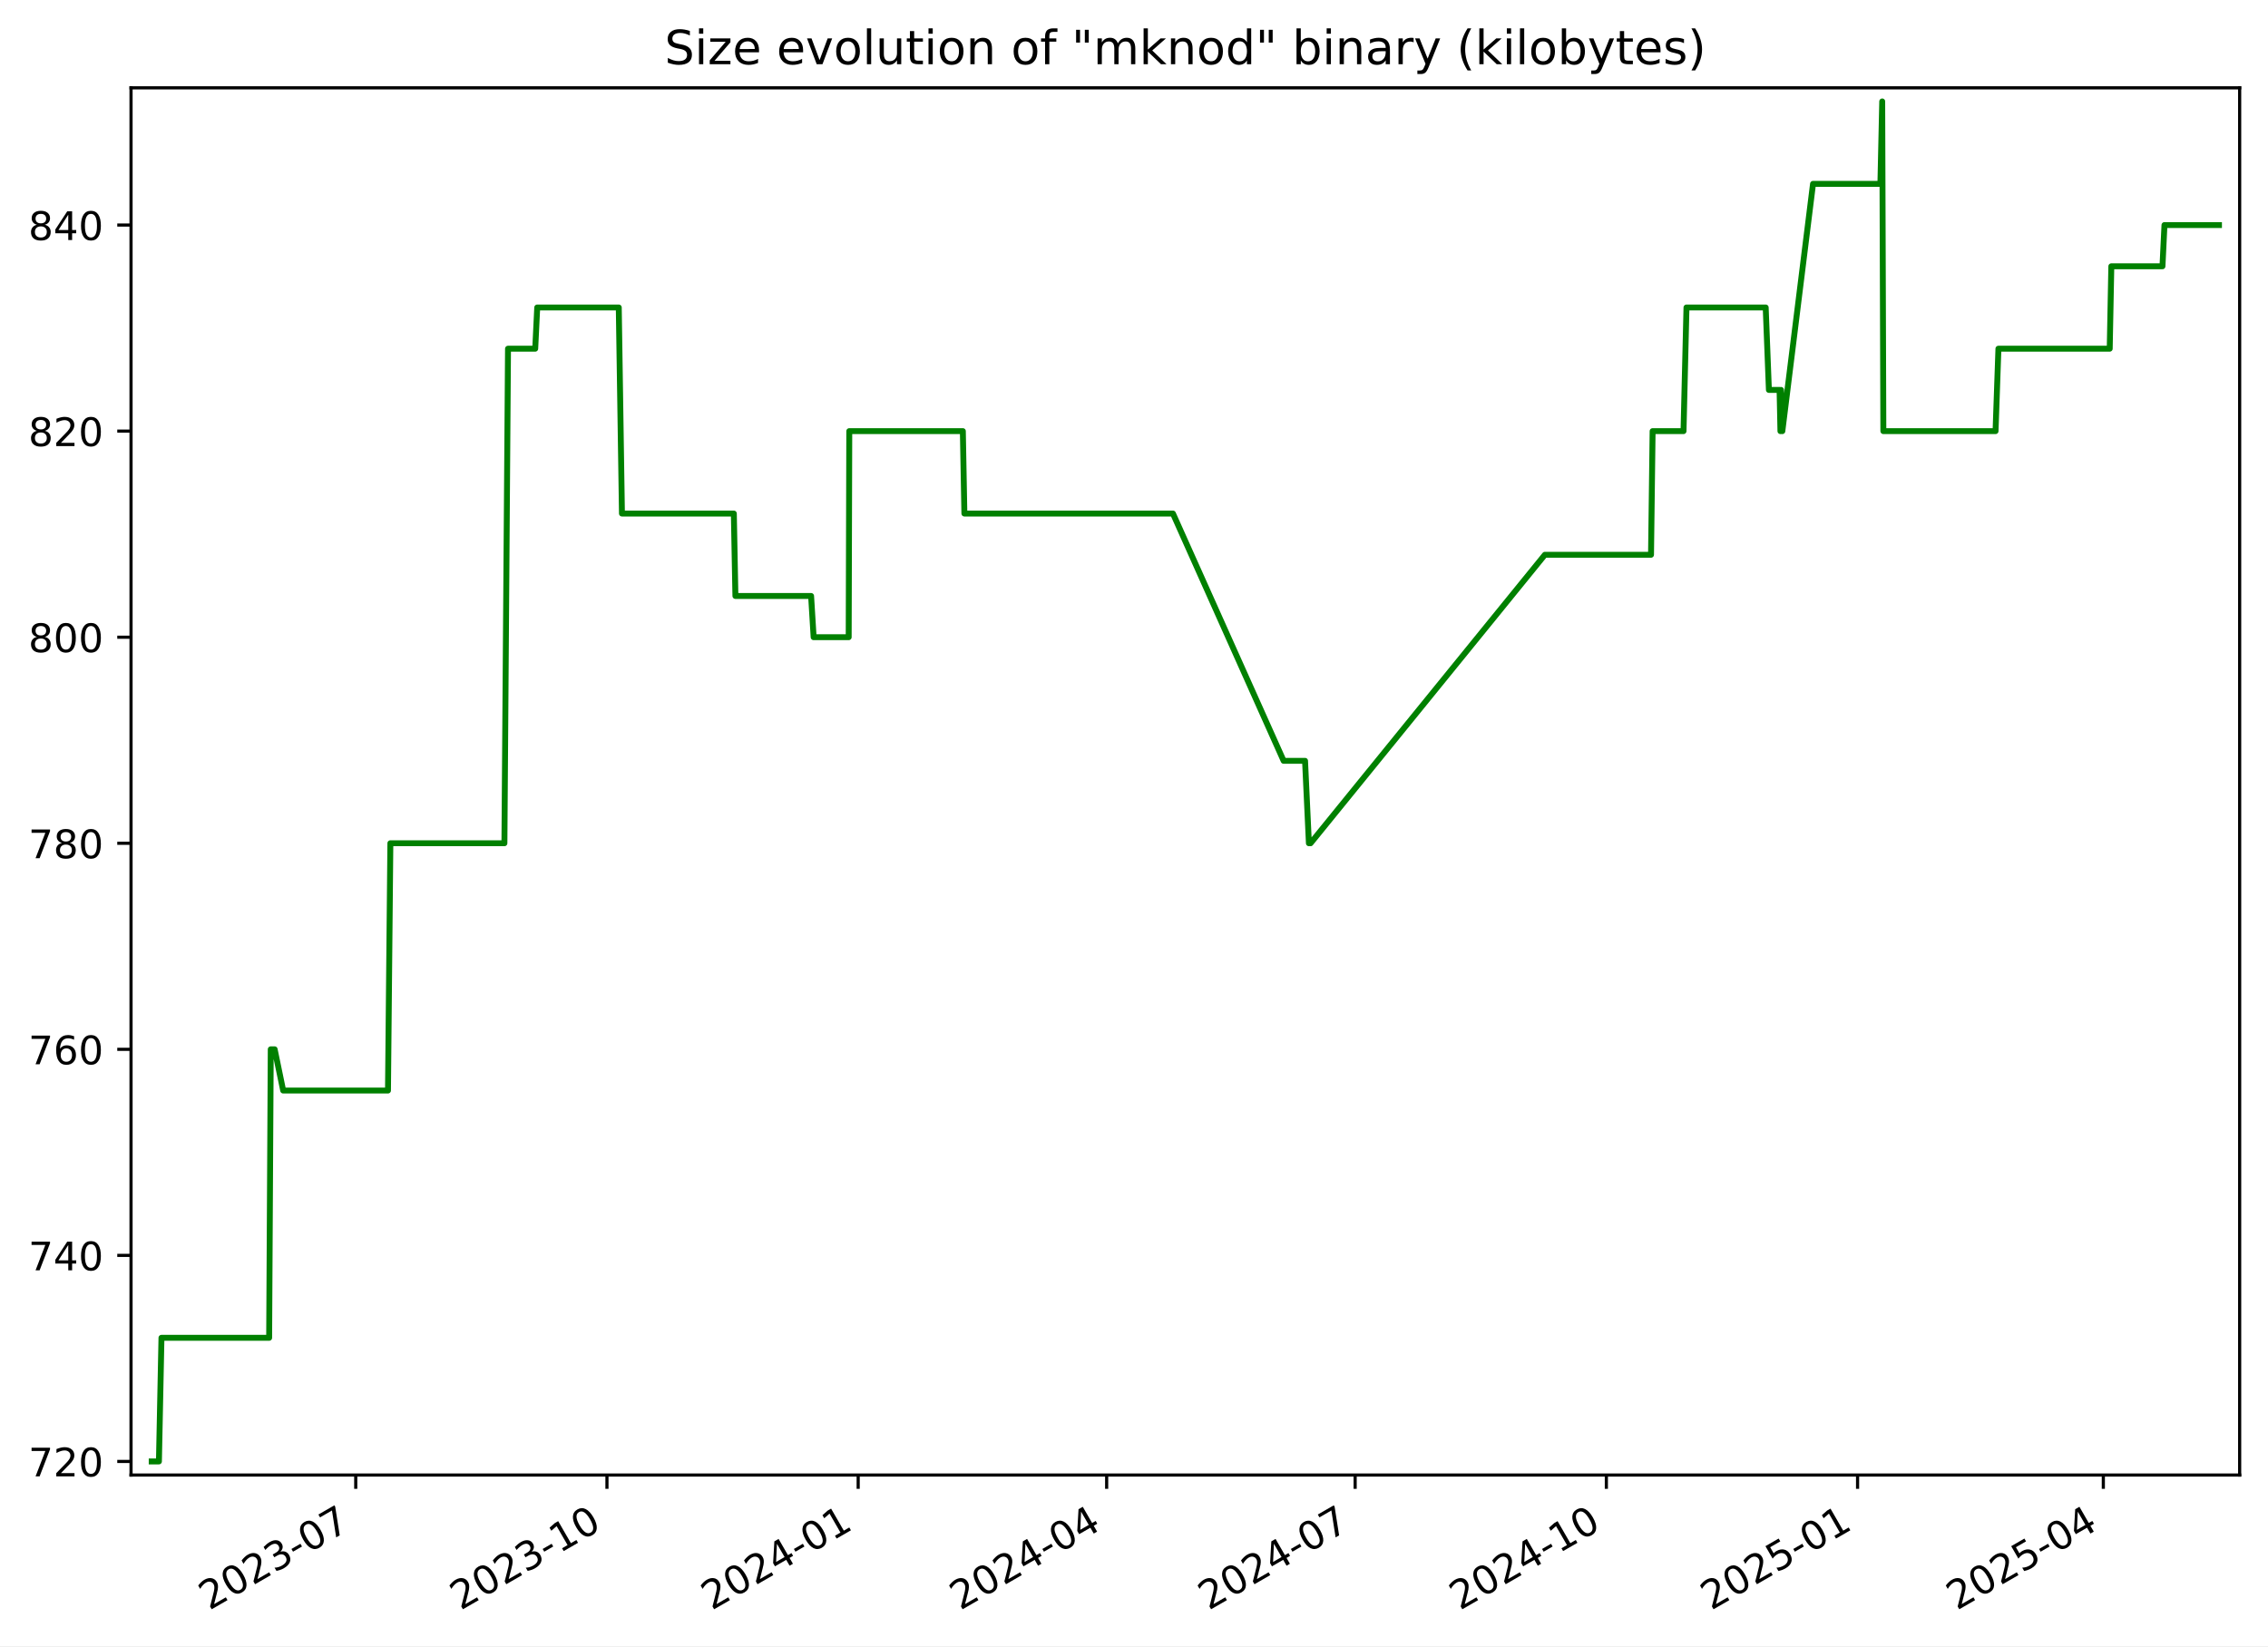
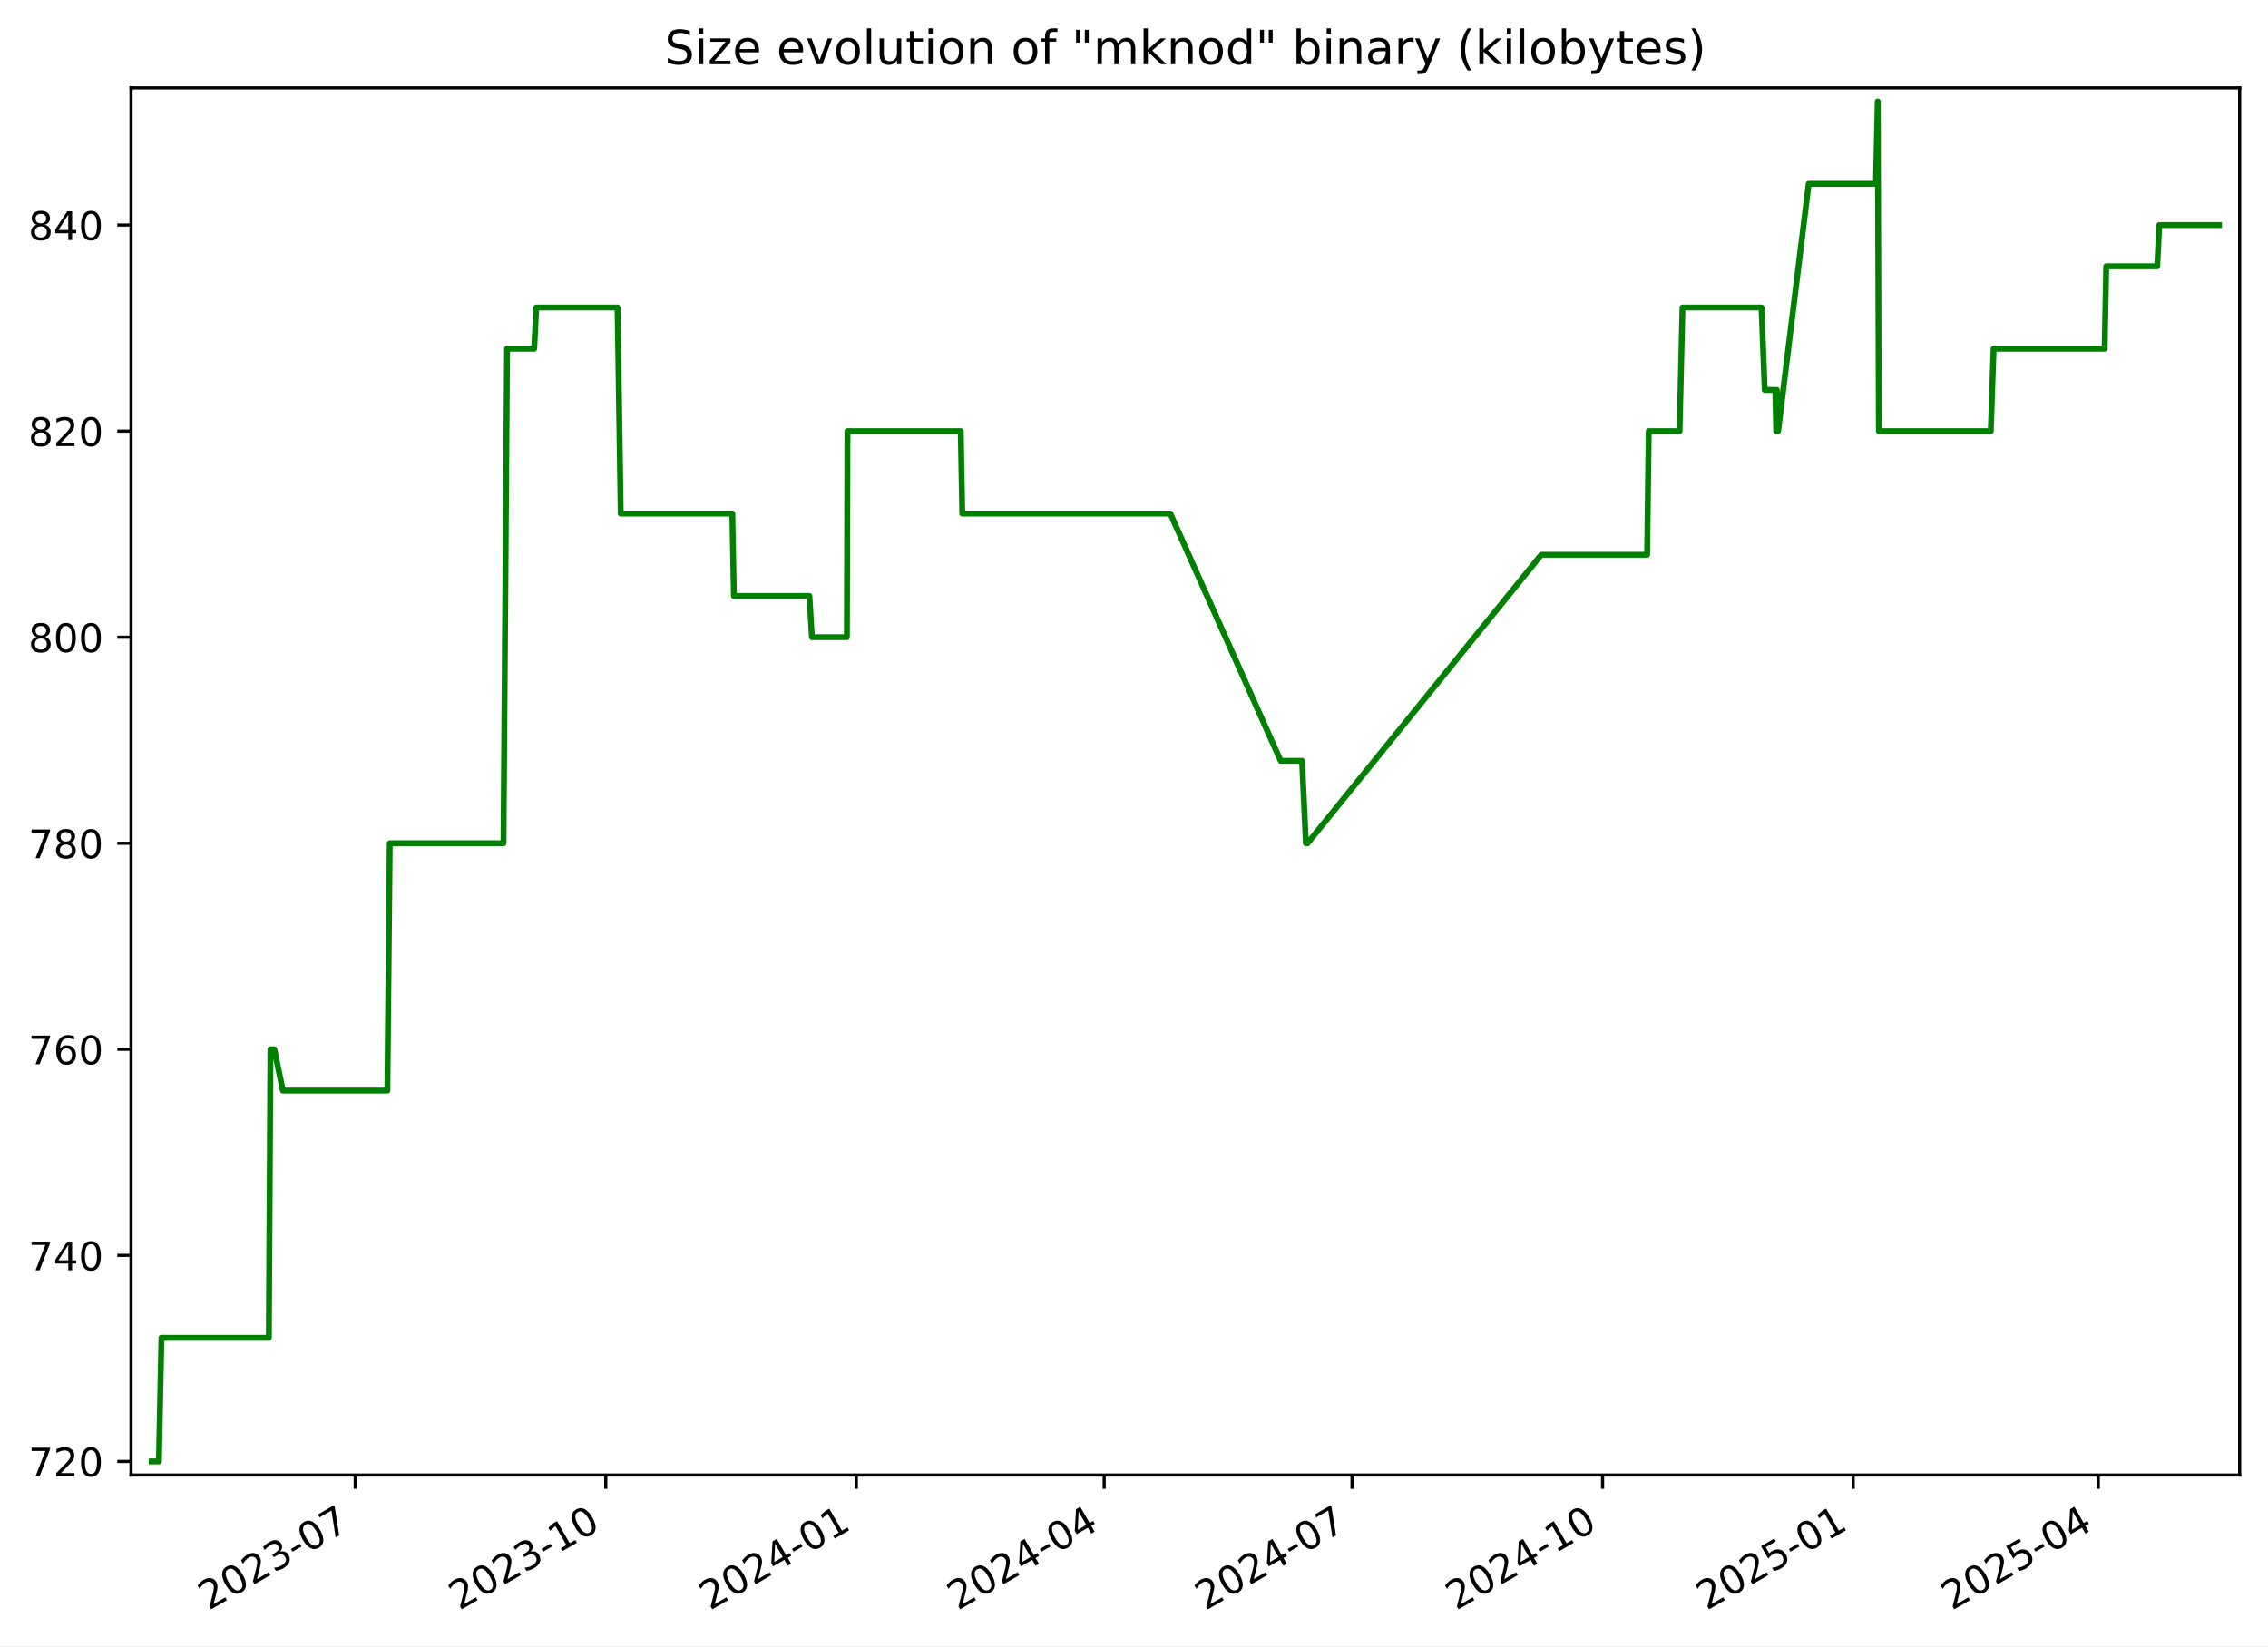
<svg xmlns="http://www.w3.org/2000/svg" xmlns:xlink="http://www.w3.org/1999/xlink" width="576.168pt" height="418.303pt" viewBox="0 0 576.168 418.303" version="1.1">
  <defs>
    <style type="text/css">*{stroke-linejoin: round; stroke-linecap: butt}</style>
  </defs>
  <g id="figure_1">
    <g id="patch_1">
      <path d="M -0 418.303  L 576.168 418.303  L 576.168 0  L -0 0  z " style="fill: #ffffff" />
    </g>
    <g id="axes_1">
      <g id="patch_2">
        <path d="M 33.288 374.83  L 568.967 374.83  L 568.967 22.318  L 33.288 22.318  z " style="fill: #ffffff" />
      </g>
      <g id="matplotlib.axis_1">
        <g id="xtick_1">
          <g id="line2d_1">
            <defs>
-               <path id="m45c980019f" d="M 0 0  L 0 3.5  " style="stroke: #000000; stroke-width: 0.8" />
+               <path id="mf5d95091b4" d="M 0 0  L 0 3.5  " style="stroke: #000000; stroke-width: 0.8" />
            </defs>
            <g>
-               <use xlink:href="#m45c980019f" x="90.372" y="374.83" style="stroke: #000000; stroke-width: 0.8" />
+               <use xlink:href="#mf5d95091b4" x="90.238" y="374.83" style="stroke: #000000; stroke-width: 0.8" />
            </g>
          </g>
          <g id="text_1">
-             <g transform="translate(53.14752 409.302) rotate(-30) scale(0.1 -0.1)">
+             <g transform="translate(53.01305 409.302) rotate(-30) scale(0.1 -0.1)">
              <defs>
                <path id="DejaVuSans-32" d="M 1228 531  L 3431 531  L 3431 0  L 469 0  L 469 531  Q 828 903 1448 1529  Q 2069 2156 2228 2338  Q 2531 2678 2651 2914  Q 2772 3150 2772 3378  Q 2772 3750 2511 3984  Q 2250 4219 1831 4219  Q 1534 4219 1204 4116  Q 875 4013 500 3803  L 500 4441  Q 881 4594 1212 4672  Q 1544 4750 1819 4750  Q 2544 4750 2975 4387  Q 3406 4025 3406 3419  Q 3406 3131 3298 2873  Q 3191 2616 2906 2266  Q 2828 2175 2409 1742  Q 1991 1309 1228 531  z " transform="scale(0.015625)" />
                <path id="DejaVuSans-30" d="M 2034 4250  Q 1547 4250 1301 3770  Q 1056 3291 1056 2328  Q 1056 1369 1301 889  Q 1547 409 2034 409  Q 2525 409 2770 889  Q 3016 1369 3016 2328  Q 3016 3291 2770 3770  Q 2525 4250 2034 4250  z M 2034 4750  Q 2819 4750 3233 4129  Q 3647 3509 3647 2328  Q 3647 1150 3233 529  Q 2819 -91 2034 -91  Q 1250 -91 836 529  Q 422 1150 422 2328  Q 422 3509 836 4129  Q 1250 4750 2034 4750  z " transform="scale(0.015625)" />
                <path id="DejaVuSans-33" d="M 2597 2516  Q 3050 2419 3304 2112  Q 3559 1806 3559 1356  Q 3559 666 3084 287  Q 2609 -91 1734 -91  Q 1441 -91 1130 -33  Q 819 25 488 141  L 488 750  Q 750 597 1062 519  Q 1375 441 1716 441  Q 2309 441 2620 675  Q 2931 909 2931 1356  Q 2931 1769 2642 2001  Q 2353 2234 1838 2234  L 1294 2234  L 1294 2753  L 1863 2753  Q 2328 2753 2575 2939  Q 2822 3125 2822 3475  Q 2822 3834 2567 4026  Q 2313 4219 1838 4219  Q 1578 4219 1281 4162  Q 984 4106 628 3988  L 628 4550  Q 988 4650 1302 4700  Q 1616 4750 1894 4750  Q 2613 4750 3031 4423  Q 3450 4097 3450 3541  Q 3450 3153 3228 2886  Q 3006 2619 2597 2516  z " transform="scale(0.015625)" />
                <path id="DejaVuSans-2d" d="M 313 2009  L 1997 2009  L 1997 1497  L 313 1497  L 313 2009  z " transform="scale(0.015625)" />
                <path id="DejaVuSans-37" d="M 525 4666  L 3525 4666  L 3525 4397  L 1831 0  L 1172 0  L 2766 4134  L 525 4134  L 525 4666  z " transform="scale(0.015625)" />
              </defs>
              <use xlink:href="#DejaVuSans-32" />
              <use xlink:href="#DejaVuSans-30" x="63.623" />
              <use xlink:href="#DejaVuSans-32" x="127.246" />
              <use xlink:href="#DejaVuSans-33" x="190.869" />
              <use xlink:href="#DejaVuSans-2d" x="254.492" />
              <use xlink:href="#DejaVuSans-30" x="290.576" />
              <use xlink:href="#DejaVuSans-37" x="354.199" />
            </g>
          </g>
        </g>
        <g id="xtick_2">
          <g id="line2d_2">
            <g>
-               <use xlink:href="#m45c980019f" x="154.192" y="374.83" style="stroke: #000000; stroke-width: 0.8" />
+               <use xlink:href="#mf5d95091b4" x="153.892" y="374.83" style="stroke: #000000; stroke-width: 0.8" />
            </g>
          </g>
          <g id="text_2">
-             <g transform="translate(116.9672 409.302) rotate(-30) scale(0.1 -0.1)">
+             <g transform="translate(116.6672 409.302) rotate(-30) scale(0.1 -0.1)">
              <defs>
                <path id="DejaVuSans-31" d="M 794 531  L 1825 531  L 1825 4091  L 703 3866  L 703 4441  L 1819 4666  L 2450 4666  L 2450 531  L 3481 531  L 3481 0  L 794 0  L 794 531  z " transform="scale(0.015625)" />
              </defs>
              <use xlink:href="#DejaVuSans-32" />
              <use xlink:href="#DejaVuSans-30" x="63.623" />
              <use xlink:href="#DejaVuSans-32" x="127.246" />
              <use xlink:href="#DejaVuSans-33" x="190.869" />
              <use xlink:href="#DejaVuSans-2d" x="254.492" />
              <use xlink:href="#DejaVuSans-31" x="290.576" />
              <use xlink:href="#DejaVuSans-30" x="354.199" />
            </g>
          </g>
        </g>
        <g id="xtick_3">
          <g id="line2d_3">
            <g>
-               <use xlink:href="#m45c980019f" x="218.012" y="374.83" style="stroke: #000000; stroke-width: 0.8" />
+               <use xlink:href="#mf5d95091b4" x="217.546" y="374.83" style="stroke: #000000; stroke-width: 0.8" />
            </g>
          </g>
          <g id="text_3">
-             <g transform="translate(180.7869 409.302) rotate(-30) scale(0.1 -0.1)">
+             <g transform="translate(180.3213 409.302) rotate(-30) scale(0.1 -0.1)">
              <defs>
                <path id="DejaVuSans-34" d="M 2419 4116  L 825 1625  L 2419 1625  L 2419 4116  z M 2253 4666  L 3047 4666  L 3047 1625  L 3713 1625  L 3713 1100  L 3047 1100  L 3047 0  L 2419 0  L 2419 1100  L 313 1100  L 313 1709  L 2253 4666  z " transform="scale(0.015625)" />
              </defs>
              <use xlink:href="#DejaVuSans-32" />
              <use xlink:href="#DejaVuSans-30" x="63.623" />
              <use xlink:href="#DejaVuSans-32" x="127.246" />
              <use xlink:href="#DejaVuSans-34" x="190.869" />
              <use xlink:href="#DejaVuSans-2d" x="254.492" />
              <use xlink:href="#DejaVuSans-30" x="290.576" />
              <use xlink:href="#DejaVuSans-31" x="354.199" />
            </g>
          </g>
        </g>
        <g id="xtick_4">
          <g id="line2d_4">
            <g>
-               <use xlink:href="#m45c980019f" x="281.138" y="374.83" style="stroke: #000000; stroke-width: 0.8" />
+               <use xlink:href="#mf5d95091b4" x="280.508" y="374.83" style="stroke: #000000; stroke-width: 0.8" />
            </g>
          </g>
          <g id="text_4">
-             <g transform="translate(243.9129 409.302) rotate(-30) scale(0.1 -0.1)">
+             <g transform="translate(243.2835 409.302) rotate(-30) scale(0.1 -0.1)">
              <use xlink:href="#DejaVuSans-32" />
              <use xlink:href="#DejaVuSans-30" x="63.623" />
              <use xlink:href="#DejaVuSans-32" x="127.246" />
              <use xlink:href="#DejaVuSans-34" x="190.869" />
              <use xlink:href="#DejaVuSans-2d" x="254.492" />
              <use xlink:href="#DejaVuSans-30" x="290.576" />
              <use xlink:href="#DejaVuSans-34" x="354.199" />
            </g>
          </g>
        </g>
        <g id="xtick_5">
          <g id="line2d_5">
            <g>
-               <use xlink:href="#m45c980019f" x="344.264" y="374.83" style="stroke: #000000; stroke-width: 0.8" />
+               <use xlink:href="#mf5d95091b4" x="343.471" y="374.83" style="stroke: #000000; stroke-width: 0.8" />
            </g>
          </g>
          <g id="text_5">
-             <g transform="translate(307.0388 409.302) rotate(-30) scale(0.1 -0.1)">
+             <g transform="translate(306.2457 409.302) rotate(-30) scale(0.1 -0.1)">
              <use xlink:href="#DejaVuSans-32" />
              <use xlink:href="#DejaVuSans-30" x="63.623" />
              <use xlink:href="#DejaVuSans-32" x="127.246" />
              <use xlink:href="#DejaVuSans-34" x="190.869" />
              <use xlink:href="#DejaVuSans-2d" x="254.492" />
              <use xlink:href="#DejaVuSans-30" x="290.576" />
              <use xlink:href="#DejaVuSans-37" x="354.199" />
            </g>
          </g>
        </g>
        <g id="xtick_6">
          <g id="line2d_6">
            <g>
-               <use xlink:href="#m45c980019f" x="408.083" y="374.83" style="stroke: #000000; stroke-width: 0.8" />
+               <use xlink:href="#mf5d95091b4" x="407.125" y="374.83" style="stroke: #000000; stroke-width: 0.8" />
            </g>
          </g>
          <g id="text_6">
-             <g transform="translate(370.8585 409.302) rotate(-30) scale(0.1 -0.1)">
+             <g transform="translate(369.8998 409.302) rotate(-30) scale(0.1 -0.1)">
              <use xlink:href="#DejaVuSans-32" />
              <use xlink:href="#DejaVuSans-30" x="63.623" />
              <use xlink:href="#DejaVuSans-32" x="127.246" />
              <use xlink:href="#DejaVuSans-34" x="190.869" />
              <use xlink:href="#DejaVuSans-2d" x="254.492" />
              <use xlink:href="#DejaVuSans-31" x="290.576" />
              <use xlink:href="#DejaVuSans-30" x="354.199" />
            </g>
          </g>
        </g>
        <g id="xtick_7">
          <g id="line2d_7">
            <g>
-               <use xlink:href="#m45c980019f" x="471.903" y="374.83" style="stroke: #000000; stroke-width: 0.8" />
+               <use xlink:href="#mf5d95091b4" x="470.779" y="374.83" style="stroke: #000000; stroke-width: 0.8" />
            </g>
          </g>
          <g id="text_7">
-             <g transform="translate(434.6782 409.302) rotate(-30) scale(0.1 -0.1)">
+             <g transform="translate(433.5539 409.302) rotate(-30) scale(0.1 -0.1)">
              <defs>
                <path id="DejaVuSans-35" d="M 691 4666  L 3169 4666  L 3169 4134  L 1269 4134  L 1269 2991  Q 1406 3038 1543 3061  Q 1681 3084 1819 3084  Q 2600 3084 3056 2656  Q 3513 2228 3513 1497  Q 3513 744 3044 326  Q 2575 -91 1722 -91  Q 1428 -91 1123 -41  Q 819 9 494 109  L 494 744  Q 775 591 1075 516  Q 1375 441 1709 441  Q 2250 441 2565 725  Q 2881 1009 2881 1497  Q 2881 1984 2565 2268  Q 2250 2553 1709 2553  Q 1456 2553 1204 2497  Q 953 2441 691 2322  L 691 4666  z " transform="scale(0.015625)" />
              </defs>
              <use xlink:href="#DejaVuSans-32" />
              <use xlink:href="#DejaVuSans-30" x="63.623" />
              <use xlink:href="#DejaVuSans-32" x="127.246" />
              <use xlink:href="#DejaVuSans-35" x="190.869" />
              <use xlink:href="#DejaVuSans-2d" x="254.492" />
              <use xlink:href="#DejaVuSans-30" x="290.576" />
              <use xlink:href="#DejaVuSans-31" x="354.199" />
            </g>
          </g>
        </g>
        <g id="xtick_8">
          <g id="line2d_8">
            <g>
-               <use xlink:href="#m45c980019f" x="534.335" y="374.83" style="stroke: #000000; stroke-width: 0.8" />
+               <use xlink:href="#mf5d95091b4" x="533.049" y="374.83" style="stroke: #000000; stroke-width: 0.8" />
            </g>
          </g>
          <g id="text_8">
-             <g transform="translate(497.1105 409.302) rotate(-30) scale(0.1 -0.1)">
+             <g transform="translate(495.8242 409.302) rotate(-30) scale(0.1 -0.1)">
              <use xlink:href="#DejaVuSans-32" />
              <use xlink:href="#DejaVuSans-30" x="63.623" />
              <use xlink:href="#DejaVuSans-32" x="127.246" />
              <use xlink:href="#DejaVuSans-35" x="190.869" />
              <use xlink:href="#DejaVuSans-2d" x="254.492" />
              <use xlink:href="#DejaVuSans-30" x="290.576" />
              <use xlink:href="#DejaVuSans-34" x="354.199" />
            </g>
          </g>
        </g>
      </g>
      <g id="matplotlib.axis_2">
        <g id="ytick_1">
          <g id="line2d_9">
            <defs>
-               <path id="m156328b6ad" d="M 0 0  L -3.5 0  " style="stroke: #000000; stroke-width: 0.8" />
+               <path id="md31335431d" d="M 0 0  L -3.5 0  " style="stroke: #000000; stroke-width: 0.8" />
            </defs>
            <g>
-               <use xlink:href="#m156328b6ad" x="33.288" y="371.374" style="stroke: #000000; stroke-width: 0.8" />
+               <use xlink:href="#md31335431d" x="33.288" y="371.374" style="stroke: #000000; stroke-width: 0.8" />
            </g>
          </g>
          <g id="text_9">
            <g transform="translate(7.2 375.1733) scale(0.1 -0.1)">
              <use xlink:href="#DejaVuSans-37" />
              <use xlink:href="#DejaVuSans-32" x="63.623" />
              <use xlink:href="#DejaVuSans-30" x="127.246" />
            </g>
          </g>
        </g>
        <g id="ytick_2">
          <g id="line2d_10">
            <g>
-               <use xlink:href="#m156328b6ad" x="33.288" y="319.01" style="stroke: #000000; stroke-width: 0.8" />
+               <use xlink:href="#md31335431d" x="33.288" y="319.01" style="stroke: #000000; stroke-width: 0.8" />
            </g>
          </g>
          <g id="text_10">
            <g transform="translate(7.2 322.8097) scale(0.1 -0.1)">
              <use xlink:href="#DejaVuSans-37" />
              <use xlink:href="#DejaVuSans-34" x="63.623" />
              <use xlink:href="#DejaVuSans-30" x="127.246" />
            </g>
          </g>
        </g>
        <g id="ytick_3">
          <g id="line2d_11">
            <g>
-               <use xlink:href="#m156328b6ad" x="33.288" y="266.647" style="stroke: #000000; stroke-width: 0.8" />
+               <use xlink:href="#md31335431d" x="33.288" y="266.647" style="stroke: #000000; stroke-width: 0.8" />
            </g>
          </g>
          <g id="text_11">
            <g transform="translate(7.2 270.4461) scale(0.1 -0.1)">
              <defs>
                <path id="DejaVuSans-36" d="M 2113 2584  Q 1688 2584 1439 2293  Q 1191 2003 1191 1497  Q 1191 994 1439 701  Q 1688 409 2113 409  Q 2538 409 2786 701  Q 3034 994 3034 1497  Q 3034 2003 2786 2293  Q 2538 2584 2113 2584  z M 3366 4563  L 3366 3988  Q 3128 4100 2886 4159  Q 2644 4219 2406 4219  Q 1781 4219 1451 3797  Q 1122 3375 1075 2522  Q 1259 2794 1537 2939  Q 1816 3084 2150 3084  Q 2853 3084 3261 2657  Q 3669 2231 3669 1497  Q 3669 778 3244 343  Q 2819 -91 2113 -91  Q 1303 -91 875 529  Q 447 1150 447 2328  Q 447 3434 972 4092  Q 1497 4750 2381 4750  Q 2619 4750 2861 4703  Q 3103 4656 3366 4563  z " transform="scale(0.015625)" />
              </defs>
              <use xlink:href="#DejaVuSans-37" />
              <use xlink:href="#DejaVuSans-36" x="63.623" />
              <use xlink:href="#DejaVuSans-30" x="127.246" />
            </g>
          </g>
        </g>
        <g id="ytick_4">
          <g id="line2d_12">
            <g>
-               <use xlink:href="#m156328b6ad" x="33.288" y="214.283" style="stroke: #000000; stroke-width: 0.8" />
+               <use xlink:href="#md31335431d" x="33.288" y="214.283" style="stroke: #000000; stroke-width: 0.8" />
            </g>
          </g>
          <g id="text_12">
            <g transform="translate(7.2 218.0824) scale(0.1 -0.1)">
              <defs>
                <path id="DejaVuSans-38" d="M 2034 2216  Q 1584 2216 1326 1975  Q 1069 1734 1069 1313  Q 1069 891 1326 650  Q 1584 409 2034 409  Q 2484 409 2743 651  Q 3003 894 3003 1313  Q 3003 1734 2745 1975  Q 2488 2216 2034 2216  z M 1403 2484  Q 997 2584 770 2862  Q 544 3141 544 3541  Q 544 4100 942 4425  Q 1341 4750 2034 4750  Q 2731 4750 3128 4425  Q 3525 4100 3525 3541  Q 3525 3141 3298 2862  Q 3072 2584 2669 2484  Q 3125 2378 3379 2068  Q 3634 1759 3634 1313  Q 3634 634 3220 271  Q 2806 -91 2034 -91  Q 1263 -91 848 271  Q 434 634 434 1313  Q 434 1759 690 2068  Q 947 2378 1403 2484  z M 1172 3481  Q 1172 3119 1398 2916  Q 1625 2713 2034 2713  Q 2441 2713 2670 2916  Q 2900 3119 2900 3481  Q 2900 3844 2670 4047  Q 2441 4250 2034 4250  Q 1625 4250 1398 4047  Q 1172 3844 1172 3481  z " transform="scale(0.015625)" />
              </defs>
              <use xlink:href="#DejaVuSans-37" />
              <use xlink:href="#DejaVuSans-38" x="63.623" />
              <use xlink:href="#DejaVuSans-30" x="127.246" />
            </g>
          </g>
        </g>
        <g id="ytick_5">
          <g id="line2d_13">
            <g>
-               <use xlink:href="#m156328b6ad" x="33.288" y="161.92" style="stroke: #000000; stroke-width: 0.8" />
+               <use xlink:href="#md31335431d" x="33.288" y="161.92" style="stroke: #000000; stroke-width: 0.8" />
            </g>
          </g>
          <g id="text_13">
            <g transform="translate(7.2 165.7188) scale(0.1 -0.1)">
              <use xlink:href="#DejaVuSans-38" />
              <use xlink:href="#DejaVuSans-30" x="63.623" />
              <use xlink:href="#DejaVuSans-30" x="127.246" />
            </g>
          </g>
        </g>
        <g id="ytick_6">
          <g id="line2d_14">
            <g>
-               <use xlink:href="#m156328b6ad" x="33.288" y="109.556" style="stroke: #000000; stroke-width: 0.8" />
+               <use xlink:href="#md31335431d" x="33.288" y="109.556" style="stroke: #000000; stroke-width: 0.8" />
            </g>
          </g>
          <g id="text_14">
            <g transform="translate(7.2 113.3552) scale(0.1 -0.1)">
              <use xlink:href="#DejaVuSans-38" />
              <use xlink:href="#DejaVuSans-32" x="63.623" />
              <use xlink:href="#DejaVuSans-30" x="127.246" />
            </g>
          </g>
        </g>
        <g id="ytick_7">
          <g id="line2d_15">
            <g>
-               <use xlink:href="#m156328b6ad" x="33.288" y="57.192" style="stroke: #000000; stroke-width: 0.8" />
+               <use xlink:href="#md31335431d" x="33.288" y="57.192" style="stroke: #000000; stroke-width: 0.8" />
            </g>
          </g>
          <g id="text_15">
            <g transform="translate(7.2 60.99153) scale(0.1 -0.1)">
              <use xlink:href="#DejaVuSans-38" />
              <use xlink:href="#DejaVuSans-34" x="63.623" />
              <use xlink:href="#DejaVuSans-30" x="127.246" />
            </g>
          </g>
        </g>
      </g>
      <g id="line2d_16">
-         <path d="M 38.539 371.374  L 40.376 371.374  L 41.018 339.956  L 68.377 339.956  L 68.783 266.647  L 69.775 266.647  L 71.937 277.12  L 98.565 277.12  L 99.169 214.283  L 128.143 214.283  L 129.056 88.61  L 135.969 88.61  L 136.478 78.138  L 157.196 78.138  L 158 130.501  L 186.427 130.501  L 186.824 151.447  L 206.054 151.447  L 206.697 161.92  L 215.604 161.92  L 215.754 109.556  L 244.605 109.556  L 244.994 130.501  L 297.981 130.501  L 326.097 193.338  L 331.538 193.338  L 332.515 214.283  L 332.938 214.283  L 392.465 140.974  L 419.43 140.974  L 419.834 109.556  L 427.686 109.556  L 428.436 78.138  L 448.562 78.138  L 449.376 99.083  L 452.086 99.083  L 452.306 109.556  L 452.458 99.083  L 452.667 109.556  L 452.791 109.556  L 460.583 46.72  L 477.699 46.72  L 478.162 25.774  L 478.453 109.556  L 506.954 109.556  L 507.683 88.61  L 535.958 88.61  L 536.366 67.665  L 549.359 67.665  L 549.865 57.192  L 563.716 57.192  L 563.716 57.192  " clip-path="url(#p92f79bcbbf)" style="fill: none; stroke: #008000; stroke-width: 1.5; stroke-linecap: square" />
+         <path d="M 38.539 371.374  L 40.371 371.374  L 41.012 339.956  L 68.3 339.956  L 68.705 266.647  L 69.694 266.647  L 71.85 277.12  L 98.409 277.12  L 99.011 214.283  L 127.91 214.283  L 128.821 88.61  L 135.716 88.61  L 136.224 78.138  L 156.888 78.138  L 157.69 130.501  L 186.043 130.501  L 186.439 151.447  L 205.619 151.447  L 206.261 161.92  L 215.145 161.92  L 215.294 109.556  L 244.07 109.556  L 244.459 130.501  L 297.308 130.501  L 325.351 193.338  L 330.778 193.338  L 331.753 214.283  L 332.174 214.283  L 391.547 140.974  L 418.441 140.974  L 418.844 109.556  L 426.676 109.556  L 427.425 78.138  L 447.498 78.138  L 448.31 99.083  L 451.013 99.083  L 451.233 109.556  L 451.385 99.083  L 451.592 109.556  L 451.717 109.556  L 459.488 46.72  L 476.56 46.72  L 477.021 25.774  L 477.311 109.556  L 505.739 109.556  L 506.466 88.61  L 534.667 88.61  L 535.075 67.665  L 548.034 67.665  L 548.539 57.192  L 563.716 57.192  L 563.716 57.192  " clip-path="url(#pa44361f69e)" style="fill: none; stroke: #008000; stroke-width: 1.5; stroke-linecap: square" />
      </g>
      <g id="patch_3">
        <path d="M 33.288 374.83  L 33.288 22.318  " style="fill: none; stroke: #000000; stroke-width: 0.8; stroke-linejoin: miter; stroke-linecap: square" />
      </g>
      <g id="patch_4">
        <path d="M 568.967 374.83  L 568.967 22.318  " style="fill: none; stroke: #000000; stroke-width: 0.8; stroke-linejoin: miter; stroke-linecap: square" />
      </g>
      <g id="patch_5">
        <path d="M 33.288 374.83  L 568.967 374.83  " style="fill: none; stroke: #000000; stroke-width: 0.8; stroke-linejoin: miter; stroke-linecap: square" />
      </g>
      <g id="patch_6">
        <path d="M 33.288 22.318  L 568.967 22.318  " style="fill: none; stroke: #000000; stroke-width: 0.8; stroke-linejoin: miter; stroke-linecap: square" />
      </g>
      <g id="text_16">
        <g transform="translate(168.8303 16.31812) scale(0.12 -0.12)">
          <defs>
            <path id="DejaVuSans-53" d="M 3425 4513  L 3425 3897  Q 3066 4069 2747 4153  Q 2428 4238 2131 4238  Q 1616 4238 1336 4038  Q 1056 3838 1056 3469  Q 1056 3159 1242 3001  Q 1428 2844 1947 2747  L 2328 2669  Q 3034 2534 3370 2195  Q 3706 1856 3706 1288  Q 3706 609 3251 259  Q 2797 -91 1919 -91  Q 1588 -91 1214 -16  Q 841 59 441 206  L 441 856  Q 825 641 1194 531  Q 1563 422 1919 422  Q 2459 422 2753 634  Q 3047 847 3047 1241  Q 3047 1584 2836 1778  Q 2625 1972 2144 2069  L 1759 2144  Q 1053 2284 737 2584  Q 422 2884 422 3419  Q 422 4038 858 4394  Q 1294 4750 2059 4750  Q 2388 4750 2728 4690  Q 3069 4631 3425 4513  z " transform="scale(0.015625)" />
            <path id="DejaVuSans-69" d="M 603 3500  L 1178 3500  L 1178 0  L 603 0  L 603 3500  z M 603 4863  L 1178 4863  L 1178 4134  L 603 4134  L 603 4863  z " transform="scale(0.015625)" />
            <path id="DejaVuSans-7a" d="M 353 3500  L 3084 3500  L 3084 2975  L 922 459  L 3084 459  L 3084 0  L 275 0  L 275 525  L 2438 3041  L 353 3041  L 353 3500  z " transform="scale(0.015625)" />
            <path id="DejaVuSans-65" d="M 3597 1894  L 3597 1613  L 953 1613  Q 991 1019 1311 708  Q 1631 397 2203 397  Q 2534 397 2845 478  Q 3156 559 3463 722  L 3463 178  Q 3153 47 2828 -22  Q 2503 -91 2169 -91  Q 1331 -91 842 396  Q 353 884 353 1716  Q 353 2575 817 3079  Q 1281 3584 2069 3584  Q 2775 3584 3186 3129  Q 3597 2675 3597 1894  z M 3022 2063  Q 3016 2534 2758 2815  Q 2500 3097 2075 3097  Q 1594 3097 1305 2825  Q 1016 2553 972 2059  L 3022 2063  z " transform="scale(0.015625)" />
            <path id="DejaVuSans-20" transform="scale(0.015625)" />
            <path id="DejaVuSans-76" d="M 191 3500  L 800 3500  L 1894 563  L 2988 3500  L 3597 3500  L 2284 0  L 1503 0  L 191 3500  z " transform="scale(0.015625)" />
            <path id="DejaVuSans-6f" d="M 1959 3097  Q 1497 3097 1228 2736  Q 959 2375 959 1747  Q 959 1119 1226 758  Q 1494 397 1959 397  Q 2419 397 2687 759  Q 2956 1122 2956 1747  Q 2956 2369 2687 2733  Q 2419 3097 1959 3097  z M 1959 3584  Q 2709 3584 3137 3096  Q 3566 2609 3566 1747  Q 3566 888 3137 398  Q 2709 -91 1959 -91  Q 1206 -91 779 398  Q 353 888 353 1747  Q 353 2609 779 3096  Q 1206 3584 1959 3584  z " transform="scale(0.015625)" />
            <path id="DejaVuSans-6c" d="M 603 4863  L 1178 4863  L 1178 0  L 603 0  L 603 4863  z " transform="scale(0.015625)" />
            <path id="DejaVuSans-75" d="M 544 1381  L 544 3500  L 1119 3500  L 1119 1403  Q 1119 906 1312 657  Q 1506 409 1894 409  Q 2359 409 2629 706  Q 2900 1003 2900 1516  L 2900 3500  L 3475 3500  L 3475 0  L 2900 0  L 2900 538  Q 2691 219 2414 64  Q 2138 -91 1772 -91  Q 1169 -91 856 284  Q 544 659 544 1381  z M 1991 3584  L 1991 3584  z " transform="scale(0.015625)" />
            <path id="DejaVuSans-74" d="M 1172 4494  L 1172 3500  L 2356 3500  L 2356 3053  L 1172 3053  L 1172 1153  Q 1172 725 1289 603  Q 1406 481 1766 481  L 2356 481  L 2356 0  L 1766 0  Q 1100 0 847 248  Q 594 497 594 1153  L 594 3053  L 172 3053  L 172 3500  L 594 3500  L 594 4494  L 1172 4494  z " transform="scale(0.015625)" />
            <path id="DejaVuSans-6e" d="M 3513 2113  L 3513 0  L 2938 0  L 2938 2094  Q 2938 2591 2744 2837  Q 2550 3084 2163 3084  Q 1697 3084 1428 2787  Q 1159 2491 1159 1978  L 1159 0  L 581 0  L 581 3500  L 1159 3500  L 1159 2956  Q 1366 3272 1645 3428  Q 1925 3584 2291 3584  Q 2894 3584 3203 3211  Q 3513 2838 3513 2113  z " transform="scale(0.015625)" />
            <path id="DejaVuSans-66" d="M 2375 4863  L 2375 4384  L 1825 4384  Q 1516 4384 1395 4259  Q 1275 4134 1275 3809  L 1275 3500  L 2222 3500  L 2222 3053  L 1275 3053  L 1275 0  L 697 0  L 697 3053  L 147 3053  L 147 3500  L 697 3500  L 697 3744  Q 697 4328 969 4595  Q 1241 4863 1831 4863  L 2375 4863  z " transform="scale(0.015625)" />
            <path id="DejaVuSans-22" d="M 1147 4666  L 1147 2931  L 616 2931  L 616 4666  L 1147 4666  z M 2328 4666  L 2328 2931  L 1797 2931  L 1797 4666  L 2328 4666  z " transform="scale(0.015625)" />
            <path id="DejaVuSans-6d" d="M 3328 2828  Q 3544 3216 3844 3400  Q 4144 3584 4550 3584  Q 5097 3584 5394 3201  Q 5691 2819 5691 2113  L 5691 0  L 5113 0  L 5113 2094  Q 5113 2597 4934 2840  Q 4756 3084 4391 3084  Q 3944 3084 3684 2787  Q 3425 2491 3425 1978  L 3425 0  L 2847 0  L 2847 2094  Q 2847 2600 2669 2842  Q 2491 3084 2119 3084  Q 1678 3084 1418 2786  Q 1159 2488 1159 1978  L 1159 0  L 581 0  L 581 3500  L 1159 3500  L 1159 2956  Q 1356 3278 1631 3431  Q 1906 3584 2284 3584  Q 2666 3584 2933 3390  Q 3200 3197 3328 2828  z " transform="scale(0.015625)" />
            <path id="DejaVuSans-6b" d="M 581 4863  L 1159 4863  L 1159 1991  L 2875 3500  L 3609 3500  L 1753 1863  L 3688 0  L 2938 0  L 1159 1709  L 1159 0  L 581 0  L 581 4863  z " transform="scale(0.015625)" />
            <path id="DejaVuSans-64" d="M 2906 2969  L 2906 4863  L 3481 4863  L 3481 0  L 2906 0  L 2906 525  Q 2725 213 2448 61  Q 2172 -91 1784 -91  Q 1150 -91 751 415  Q 353 922 353 1747  Q 353 2572 751 3078  Q 1150 3584 1784 3584  Q 2172 3584 2448 3432  Q 2725 3281 2906 2969  z M 947 1747  Q 947 1113 1208 752  Q 1469 391 1925 391  Q 2381 391 2643 752  Q 2906 1113 2906 1747  Q 2906 2381 2643 2742  Q 2381 3103 1925 3103  Q 1469 3103 1208 2742  Q 947 2381 947 1747  z " transform="scale(0.015625)" />
            <path id="DejaVuSans-62" d="M 3116 1747  Q 3116 2381 2855 2742  Q 2594 3103 2138 3103  Q 1681 3103 1420 2742  Q 1159 2381 1159 1747  Q 1159 1113 1420 752  Q 1681 391 2138 391  Q 2594 391 2855 752  Q 3116 1113 3116 1747  z M 1159 2969  Q 1341 3281 1617 3432  Q 1894 3584 2278 3584  Q 2916 3584 3314 3078  Q 3713 2572 3713 1747  Q 3713 922 3314 415  Q 2916 -91 2278 -91  Q 1894 -91 1617 61  Q 1341 213 1159 525  L 1159 0  L 581 0  L 581 4863  L 1159 4863  L 1159 2969  z " transform="scale(0.015625)" />
            <path id="DejaVuSans-61" d="M 2194 1759  Q 1497 1759 1228 1600  Q 959 1441 959 1056  Q 959 750 1161 570  Q 1363 391 1709 391  Q 2188 391 2477 730  Q 2766 1069 2766 1631  L 2766 1759  L 2194 1759  z M 3341 1997  L 3341 0  L 2766 0  L 2766 531  Q 2569 213 2275 61  Q 1981 -91 1556 -91  Q 1019 -91 701 211  Q 384 513 384 1019  Q 384 1609 779 1909  Q 1175 2209 1959 2209  L 2766 2209  L 2766 2266  Q 2766 2663 2505 2880  Q 2244 3097 1772 3097  Q 1472 3097 1187 3025  Q 903 2953 641 2809  L 641 3341  Q 956 3463 1253 3523  Q 1550 3584 1831 3584  Q 2591 3584 2966 3190  Q 3341 2797 3341 1997  z " transform="scale(0.015625)" />
            <path id="DejaVuSans-72" d="M 2631 2963  Q 2534 3019 2420 3045  Q 2306 3072 2169 3072  Q 1681 3072 1420 2755  Q 1159 2438 1159 1844  L 1159 0  L 581 0  L 581 3500  L 1159 3500  L 1159 2956  Q 1341 3275 1631 3429  Q 1922 3584 2338 3584  Q 2397 3584 2469 3576  Q 2541 3569 2628 3553  L 2631 2963  z " transform="scale(0.015625)" />
            <path id="DejaVuSans-79" d="M 2059 -325  Q 1816 -950 1584 -1140  Q 1353 -1331 966 -1331  L 506 -1331  L 506 -850  L 844 -850  Q 1081 -850 1212 -737  Q 1344 -625 1503 -206  L 1606 56  L 191 3500  L 800 3500  L 1894 763  L 2988 3500  L 3597 3500  L 2059 -325  z " transform="scale(0.015625)" />
            <path id="DejaVuSans-28" d="M 1984 4856  Q 1566 4138 1362 3434  Q 1159 2731 1159 2009  Q 1159 1288 1364 580  Q 1569 -128 1984 -844  L 1484 -844  Q 1016 -109 783 600  Q 550 1309 550 2009  Q 550 2706 781 3412  Q 1013 4119 1484 4856  L 1984 4856  z " transform="scale(0.015625)" />
            <path id="DejaVuSans-73" d="M 2834 3397  L 2834 2853  Q 2591 2978 2328 3040  Q 2066 3103 1784 3103  Q 1356 3103 1142 2972  Q 928 2841 928 2578  Q 928 2378 1081 2264  Q 1234 2150 1697 2047  L 1894 2003  Q 2506 1872 2764 1633  Q 3022 1394 3022 966  Q 3022 478 2636 193  Q 2250 -91 1575 -91  Q 1294 -91 989 -36  Q 684 19 347 128  L 347 722  Q 666 556 975 473  Q 1284 391 1588 391  Q 1994 391 2212 530  Q 2431 669 2431 922  Q 2431 1156 2273 1281  Q 2116 1406 1581 1522  L 1381 1569  Q 847 1681 609 1914  Q 372 2147 372 2553  Q 372 3047 722 3315  Q 1072 3584 1716 3584  Q 2034 3584 2315 3537  Q 2597 3491 2834 3397  z " transform="scale(0.015625)" />
            <path id="DejaVuSans-29" d="M 513 4856  L 1013 4856  Q 1481 4119 1714 3412  Q 1947 2706 1947 2009  Q 1947 1309 1714 600  Q 1481 -109 1013 -844  L 513 -844  Q 928 -128 1133 580  Q 1338 1288 1338 2009  Q 1338 2731 1133 3434  Q 928 4138 513 4856  z " transform="scale(0.015625)" />
          </defs>
          <use xlink:href="#DejaVuSans-53" />
          <use xlink:href="#DejaVuSans-69" x="63.477" />
          <use xlink:href="#DejaVuSans-7a" x="91.26" />
          <use xlink:href="#DejaVuSans-65" x="143.75" />
          <use xlink:href="#DejaVuSans-20" x="205.273" />
          <use xlink:href="#DejaVuSans-65" x="237.061" />
          <use xlink:href="#DejaVuSans-76" x="298.584" />
          <use xlink:href="#DejaVuSans-6f" x="357.764" />
          <use xlink:href="#DejaVuSans-6c" x="418.945" />
          <use xlink:href="#DejaVuSans-75" x="446.729" />
          <use xlink:href="#DejaVuSans-74" x="510.107" />
          <use xlink:href="#DejaVuSans-69" x="549.316" />
          <use xlink:href="#DejaVuSans-6f" x="577.1" />
          <use xlink:href="#DejaVuSans-6e" x="638.281" />
          <use xlink:href="#DejaVuSans-20" x="701.66" />
          <use xlink:href="#DejaVuSans-6f" x="733.447" />
          <use xlink:href="#DejaVuSans-66" x="794.629" />
          <use xlink:href="#DejaVuSans-20" x="829.834" />
          <use xlink:href="#DejaVuSans-22" x="861.621" />
          <use xlink:href="#DejaVuSans-6d" x="907.617" />
          <use xlink:href="#DejaVuSans-6b" x="1005.029" />
          <use xlink:href="#DejaVuSans-6e" x="1062.939" />
          <use xlink:href="#DejaVuSans-6f" x="1126.318" />
          <use xlink:href="#DejaVuSans-64" x="1187.5" />
          <use xlink:href="#DejaVuSans-22" x="1250.977" />
          <use xlink:href="#DejaVuSans-20" x="1296.973" />
          <use xlink:href="#DejaVuSans-62" x="1328.76" />
          <use xlink:href="#DejaVuSans-69" x="1392.236" />
          <use xlink:href="#DejaVuSans-6e" x="1420.02" />
          <use xlink:href="#DejaVuSans-61" x="1483.398" />
          <use xlink:href="#DejaVuSans-72" x="1544.678" />
          <use xlink:href="#DejaVuSans-79" x="1585.791" />
          <use xlink:href="#DejaVuSans-20" x="1644.971" />
          <use xlink:href="#DejaVuSans-28" x="1676.758" />
          <use xlink:href="#DejaVuSans-6b" x="1715.771" />
          <use xlink:href="#DejaVuSans-69" x="1773.682" />
          <use xlink:href="#DejaVuSans-6c" x="1801.465" />
          <use xlink:href="#DejaVuSans-6f" x="1829.248" />
          <use xlink:href="#DejaVuSans-62" x="1890.43" />
          <use xlink:href="#DejaVuSans-79" x="1953.906" />
          <use xlink:href="#DejaVuSans-74" x="2013.086" />
          <use xlink:href="#DejaVuSans-65" x="2052.295" />
          <use xlink:href="#DejaVuSans-73" x="2113.818" />
          <use xlink:href="#DejaVuSans-29" x="2165.918" />
        </g>
      </g>
    </g>
  </g>
  <defs>
-     <clipPath id="p92f79bcbbf">
+     <clipPath id="pa44361f69e">
      <rect x="33.288" y="22.318" width="535.68" height="352.512" />
    </clipPath>
  </defs>
</svg>
